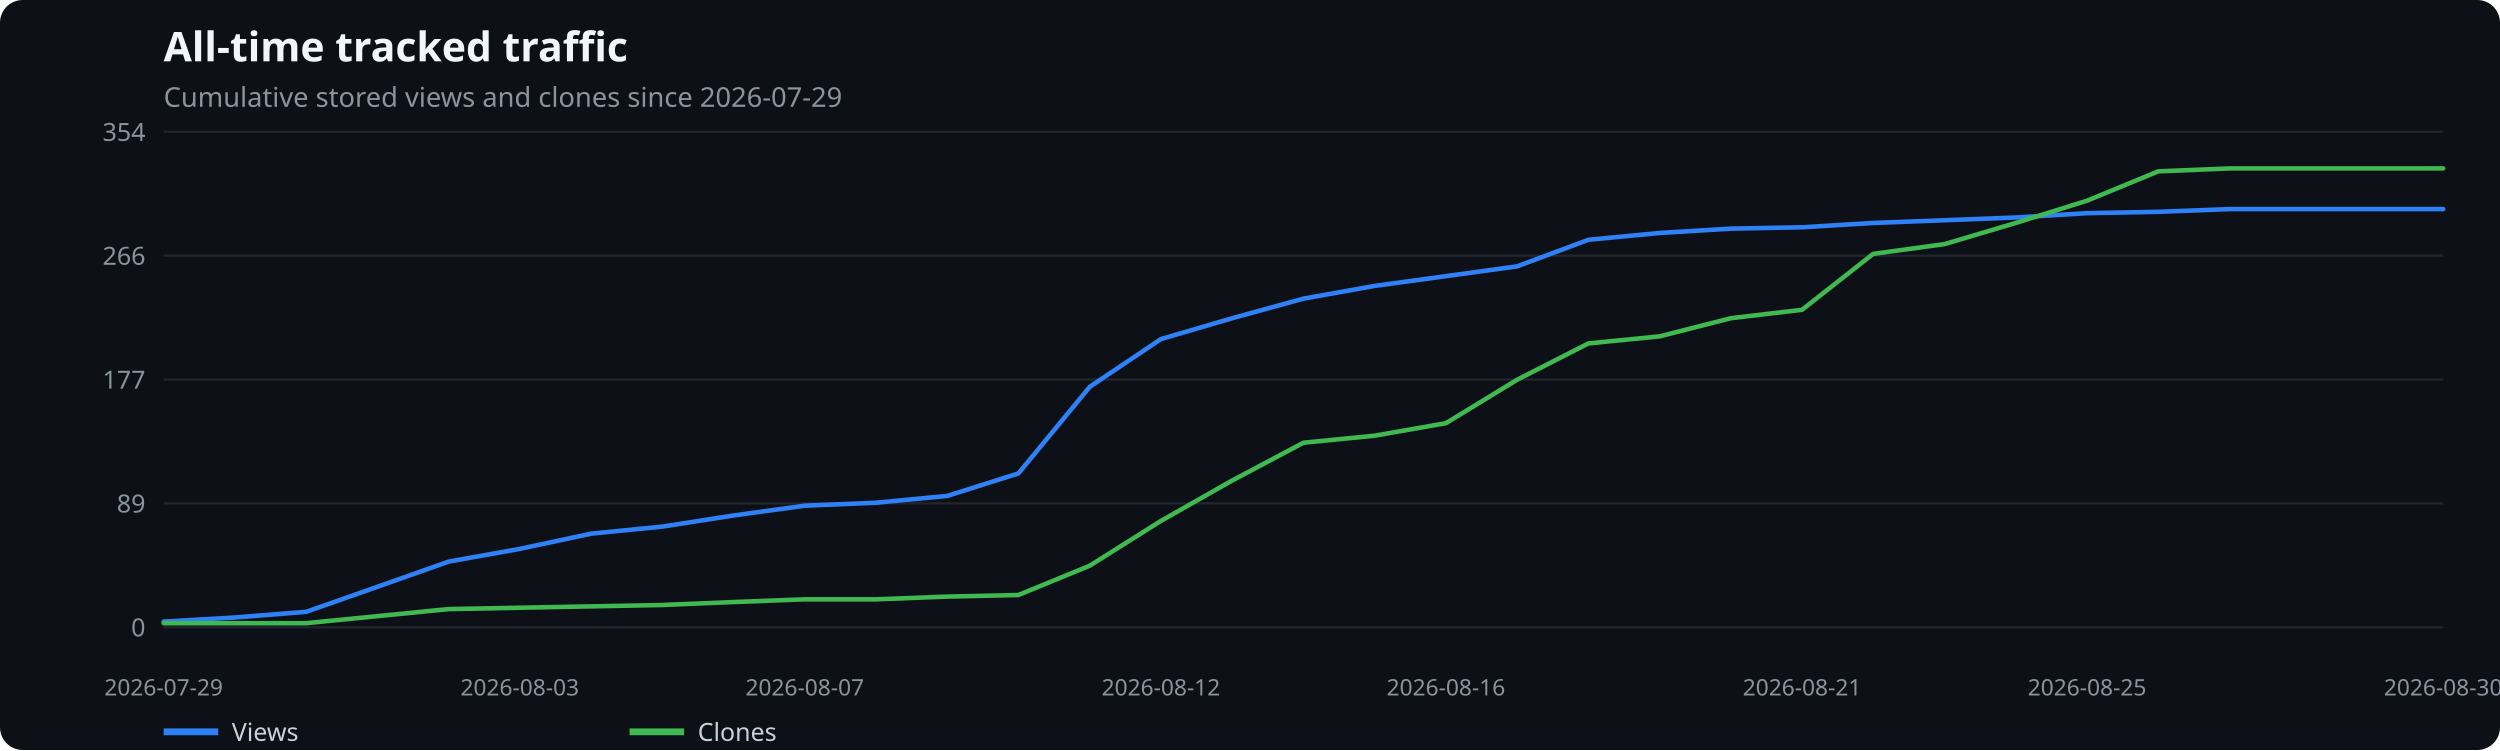
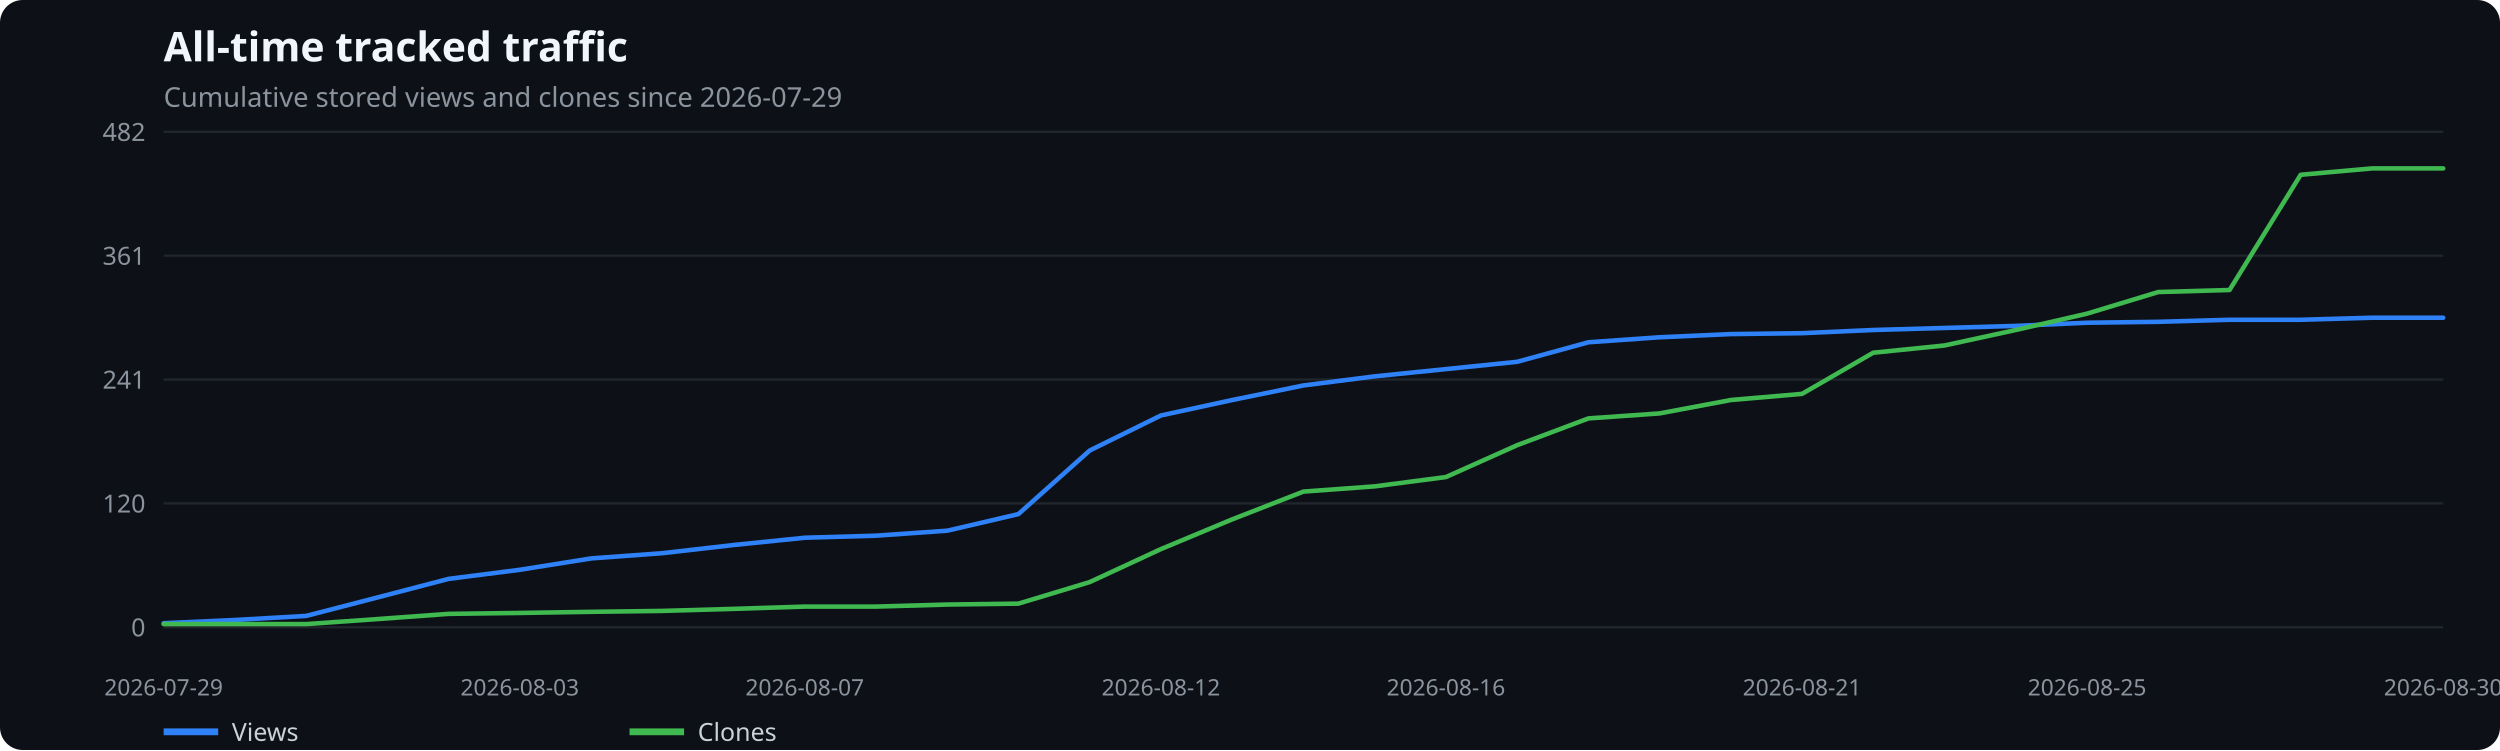
<svg xmlns="http://www.w3.org/2000/svg" width="1100" height="330" viewBox="0 0 1100 330" role="img" aria-label="All-time tracked traffic">
  <rect width="100%" height="100%" fill="#0d1117" rx="10" />
  <text x="72" y="27" fill="#f0f6fc" font-family="system-ui,sans-serif" font-size="18" font-weight="600">All-time tracked traffic</text>
  <text x="72" y="47" fill="#8b949e" font-family="system-ui,sans-serif" font-size="12">Cumulative stored views and clones since 2026-07-29</text>
  <line x1="72" x2="1075" y1="276.0" y2="276.0" stroke="#21262d" />
  <text x="64" y="280.0" text-anchor="end" fill="#8b949e" font-family="system-ui,sans-serif" font-size="11">0</text>
  <line x1="72" x2="1075" y1="221.5" y2="221.5" stroke="#21262d" />
-   <text x="64" y="225.5" text-anchor="end" fill="#8b949e" font-family="system-ui,sans-serif" font-size="11">89</text>
+   <text x="64" y="225.5" text-anchor="end" fill="#8b949e" font-family="system-ui,sans-serif" font-size="11">120</text>
  <line x1="72" x2="1075" y1="167.0" y2="167.0" stroke="#21262d" />
-   <text x="64" y="171.0" text-anchor="end" fill="#8b949e" font-family="system-ui,sans-serif" font-size="11">177</text>
+   <text x="64" y="171.0" text-anchor="end" fill="#8b949e" font-family="system-ui,sans-serif" font-size="11">241</text>
  <line x1="72" x2="1075" y1="112.5" y2="112.5" stroke="#21262d" />
-   <text x="64" y="116.5" text-anchor="end" fill="#8b949e" font-family="system-ui,sans-serif" font-size="11">266</text>
+   <text x="64" y="116.5" text-anchor="end" fill="#8b949e" font-family="system-ui,sans-serif" font-size="11">361</text>
  <line x1="72" x2="1075" y1="58.0" y2="58.0" stroke="#21262d" />
-   <text x="64" y="62.0" text-anchor="end" fill="#8b949e" font-family="system-ui,sans-serif" font-size="11">354</text>
+   <text x="64" y="62.0" text-anchor="end" fill="#8b949e" font-family="system-ui,sans-serif" font-size="11">482</text>
  <text x="72.0" y="306" text-anchor="middle" fill="#8b949e" font-family="system-ui,sans-serif" font-size="10">2026-07-29</text>
  <text x="228.7" y="306" text-anchor="middle" fill="#8b949e" font-family="system-ui,sans-serif" font-size="10">2026-08-03</text>
  <text x="354.1" y="306" text-anchor="middle" fill="#8b949e" font-family="system-ui,sans-serif" font-size="10">2026-08-07</text>
  <text x="510.8" y="306" text-anchor="middle" fill="#8b949e" font-family="system-ui,sans-serif" font-size="10">2026-08-12</text>
  <text x="636.2" y="306" text-anchor="middle" fill="#8b949e" font-family="system-ui,sans-serif" font-size="10">2026-08-16</text>
  <text x="792.9" y="306" text-anchor="middle" fill="#8b949e" font-family="system-ui,sans-serif" font-size="10">2026-08-21</text>
  <text x="918.3" y="306" text-anchor="middle" fill="#8b949e" font-family="system-ui,sans-serif" font-size="10">2026-08-25</text>
  <text x="1075.0" y="306" text-anchor="middle" fill="#8b949e" font-family="system-ui,sans-serif" font-size="10">2026-08-30</text>
-   <polyline points="72.0,273.5 103.3,271.7 134.7,269.2 166.0,258.2 197.4,247.1 228.7,241.5 260.1,234.8 291.4,231.7 322.8,226.8 354.1,222.5 385.4,221.2 416.8,218.2 448.1,208.3 479.5,170.2 510.8,149.2 542.2,140.0 573.5,131.4 604.8,125.8 636.2,121.5 667.5,117.2 698.9,105.5 730.2,102.5 761.6,100.6 792.9,100.0 824.2,98.1 855.6,96.9 886.9,95.7 918.3,93.8 949.6,93.2 981.0,92.0 1012.3,92.0 1043.7,92.0 1075.0,92.0" fill="none" stroke="#2f81f7" stroke-width="2" stroke-linecap="round" stroke-linejoin="round" />
+   <polyline points="72.0,274.2 103.3,272.8 134.7,271.0 166.0,262.9 197.4,254.7 228.7,250.7 260.1,245.7 291.4,243.4 322.8,239.8 354.1,236.6 385.4,235.7 416.8,233.5 448.1,226.2 479.5,198.2 510.8,182.8 542.2,176.0 573.5,169.6 604.8,165.6 636.2,162.4 667.5,159.2 698.9,150.6 730.2,148.4 761.6,147.0 792.9,146.6 824.2,145.2 855.6,144.3 886.9,143.4 918.3,142.0 949.6,141.6 981.0,140.7 1012.3,140.7 1043.7,139.8 1075.0,139.8" fill="none" stroke="#2f81f7" stroke-width="2" stroke-linecap="round" stroke-linejoin="round" />
  <line x1="72" x2="96" y1="322" y2="322" stroke="#2f81f7" stroke-width="3" />
  <text x="102" y="326" fill="#c9d1d9" font-family="system-ui,sans-serif" font-size="11">Views</text>
-   <polyline points="72.0,274.2 103.3,274.2 134.7,274.2 166.0,271.1 197.4,268.0 228.7,267.4 260.1,266.8 291.4,266.2 322.8,264.9 354.1,263.7 385.4,263.7 416.8,262.5 448.1,261.8 479.5,248.9 510.8,229.2 542.2,211.4 573.5,194.8 604.8,191.7 636.2,186.2 667.5,167.1 698.9,151.1 730.2,148.0 761.6,140.0 792.9,136.3 824.2,111.7 855.6,107.4 886.9,98.1 918.3,88.3 949.6,75.4 981.0,74.1 1012.3,74.1 1043.7,74.1 1075.0,74.1" fill="none" stroke="#3fb950" stroke-width="2" stroke-linecap="round" stroke-linejoin="round" />
+   <polyline points="72.0,274.6 103.3,274.6 134.7,274.6 166.0,272.4 197.4,270.1 228.7,269.7 260.1,269.2 291.4,268.8 322.8,267.9 354.1,266.9 385.4,266.9 416.8,266.0 448.1,265.6 479.5,256.1 510.8,241.6 542.2,228.5 573.5,216.3 604.8,214.0 636.2,209.9 667.5,195.9 698.9,184.1 730.2,181.9 761.6,176.0 792.9,173.3 824.2,155.2 855.6,152.0 886.9,145.2 918.3,138.0 949.6,128.5 981.0,127.6 1012.3,76.9 1043.7,74.1 1075.0,74.1" fill="none" stroke="#3fb950" stroke-width="2" stroke-linecap="round" stroke-linejoin="round" />
  <line x1="277" x2="301" y1="322" y2="322" stroke="#3fb950" stroke-width="3" />
  <text x="307" y="326" fill="#c9d1d9" font-family="system-ui,sans-serif" font-size="11">Clones</text>
</svg>
